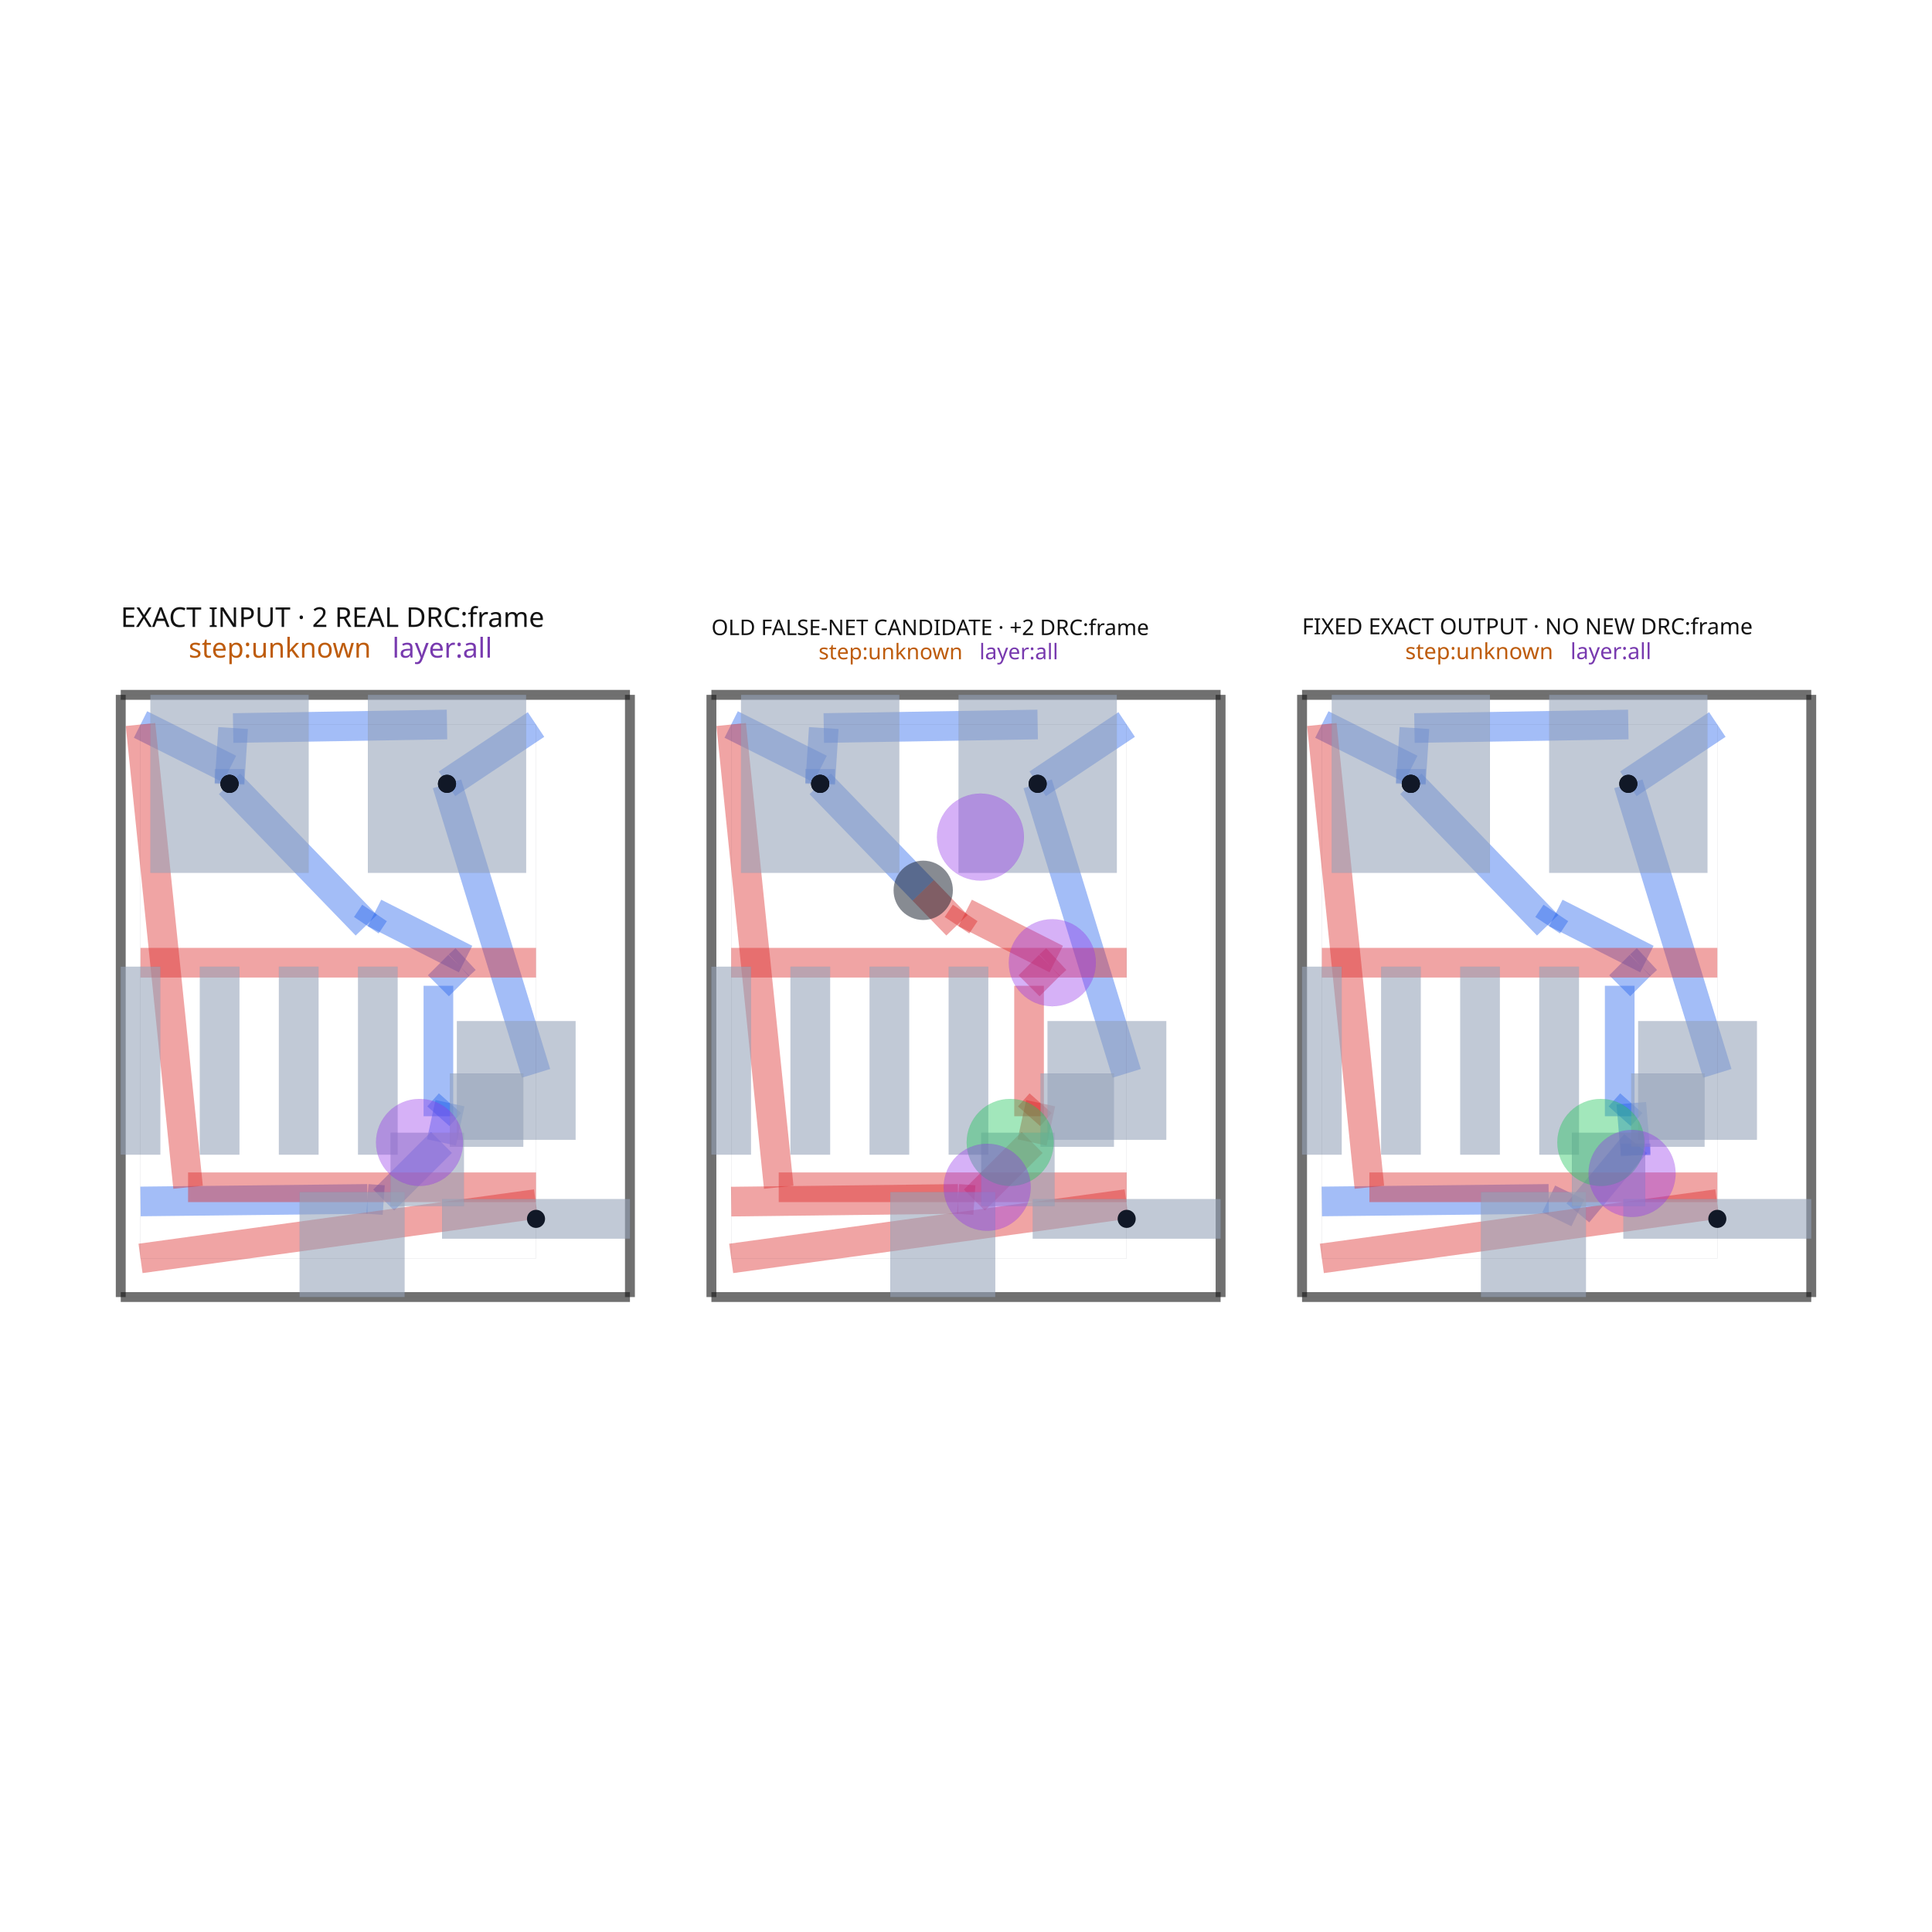
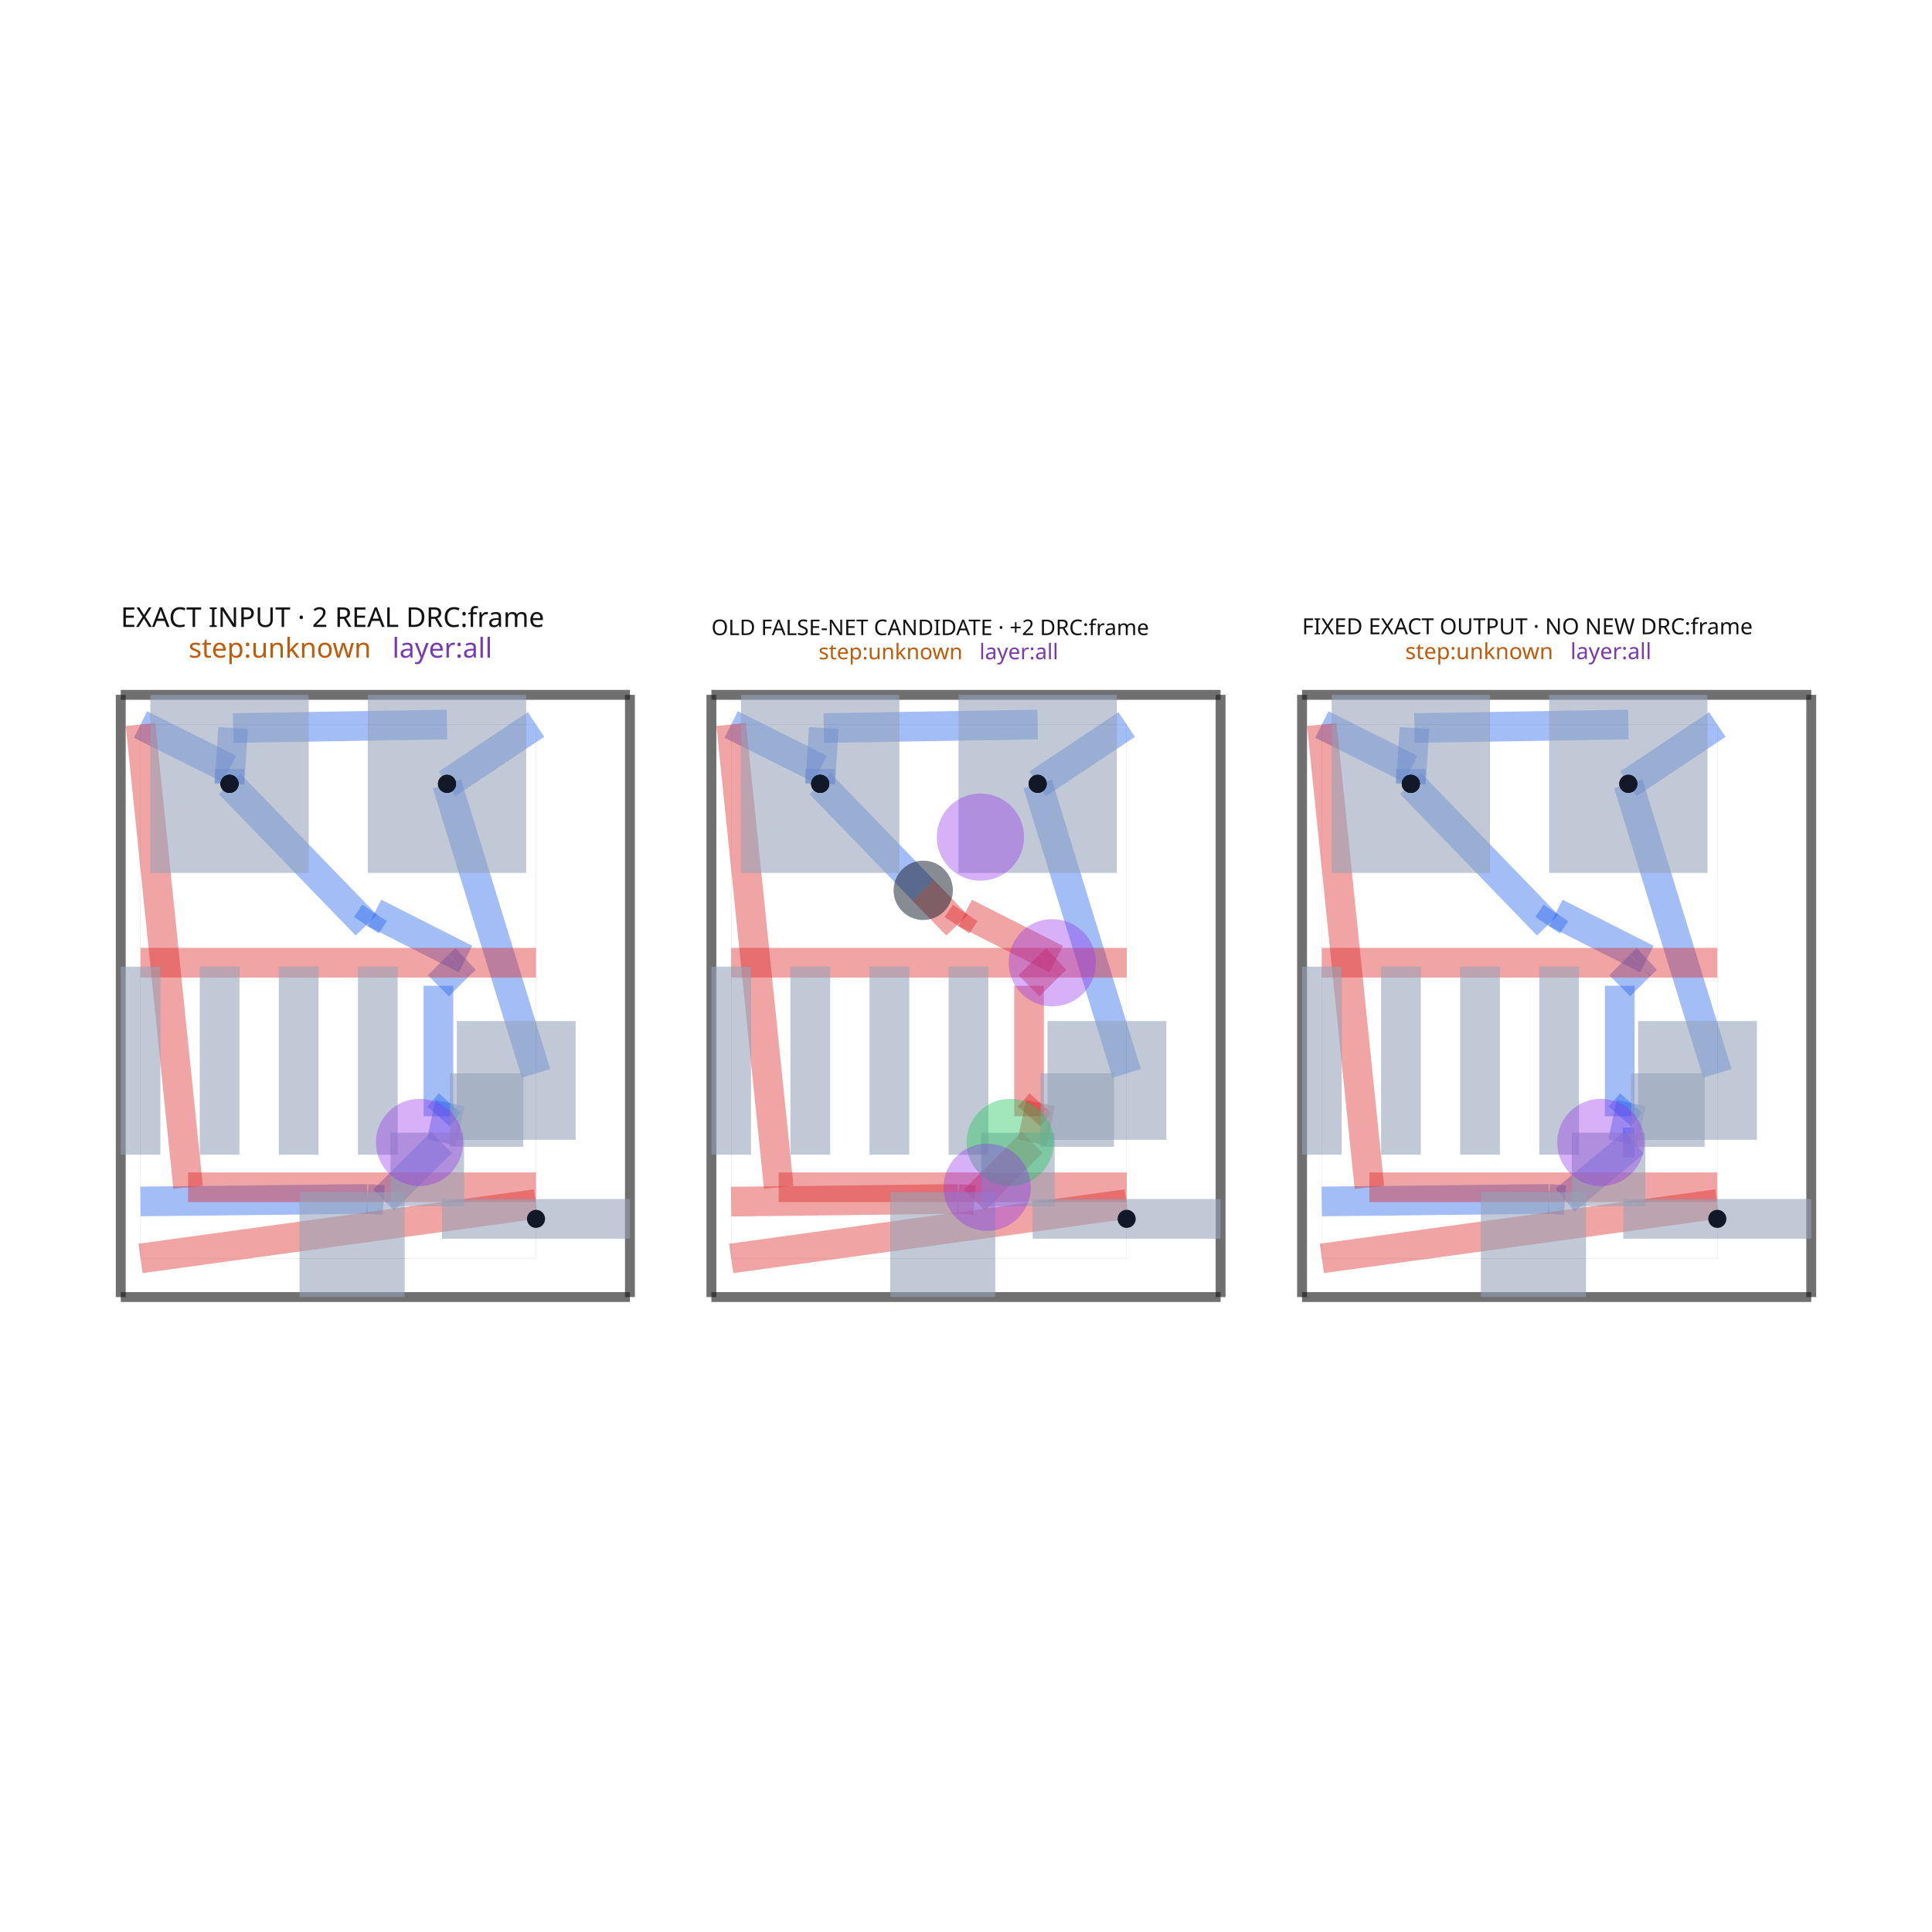
<svg xmlns="http://www.w3.org/2000/svg" width="640" height="640" viewBox="0 0 640 640">
  <rect width="100%" height="100%" fill="white" />
  <g>
    <polyline data-points="2.1,2.8953553390593267 1.6499000000000001,2.595355339059327" data-type="line" data-label="source_trace_44__source_trace_49_mst1 z0" points="177.56,240.002 148.076,259.654" fill="none" stroke="rgba(37, 99, 235, 0.42)" stroke-linejoin="round" stroke-width="9.826" />
  </g>
  <g>
    <polyline data-points="5.087,2.8953553390593267 4.6369,2.595355339059327" data-type="line" data-label="source_trace_44__source_trace_49_mst1 z0" points="373.223,240.002 343.739,259.654" fill="none" stroke="rgba(37, 99, 235, 0.42)" stroke-linejoin="round" stroke-width="9.826" />
  </g>
  <g>
    <polyline data-points="8.074,2.8953553390593267 7.623899999999999,2.595355339059327" data-type="line" data-label="source_trace_44__source_trace_49_mst1 z0" points="568.885,240.002 539.402,259.654" fill="none" stroke="rgba(37, 99, 235, 0.42)" stroke-linejoin="round" stroke-width="9.826" />
  </g>
  <g>
    <polyline data-points="2.1,1.131118630704007 1.6499000000000001,2.595355339059327" data-type="line" data-label="source_trace_44__source_trace_49_mst0 z0" points="177.56,355.568 148.076,259.654" fill="none" stroke="rgba(37, 99, 235, 0.42)" stroke-linejoin="round" stroke-width="9.826" />
  </g>
  <g>
    <polyline data-points="5.087,1.131118630704007 4.6369,2.595355339059327" data-type="line" data-label="source_trace_44__source_trace_49_mst0 z0" points="373.223,355.568 343.739,259.654" fill="none" stroke="rgba(37, 99, 235, 0.42)" stroke-linejoin="round" stroke-width="9.826" />
  </g>
  <g>
    <polyline data-points="8.074,1.131118630704007 7.623899999999999,2.595355339059327" data-type="line" data-label="source_trace_44__source_trace_49_mst0 z0" points="568.885,355.568 539.402,259.654" fill="none" stroke="rgba(37, 99, 235, 0.42)" stroke-linejoin="round" stroke-width="9.826" />
  </g>
  <g>
    <polyline data-points="0.10000000000000009,0.48341434635316727 1.247344940333846,0.4962047658435864" data-type="line" data-label="source_net_1_mst9 z0" points="46.55,397.996 121.707,397.158" fill="none" stroke="rgba(37, 99, 235, 0.42)" stroke-linejoin="round" stroke-width="9.826" />
  </g>
  <g>
    <polyline data-points="1.247344940333846,0.4962047658435864 1.329845149401621,0.4904857215922389" data-type="line" data-label="source_net_1_mst9 z0" points="121.707,397.158 127.111,397.533" fill="none" stroke="rgba(37, 99, 235, 0.42)" stroke-linejoin="round" stroke-width="9.826" />
  </g>
  <g>
    <polyline data-points="1.329845149401621,0.4904857215922389 1.621886614007344,0.7818053727978933" data-type="line" data-label="source_net_1_mst9 z0" points="127.111,397.533 146.241,378.45" fill="none" stroke="rgba(37, 99, 235, 0.42)" stroke-linejoin="round" stroke-width="9.826" />
  </g>
  <g>
    <polyline data-points="1.621886614007344,0.7818053727978933 1.6650000000000005,0.9803553390593276" data-type="line" data-label="source_net_1_mst9 z0" points="146.241,378.45 149.065,365.444" fill="none" stroke="rgba(37, 99, 235, 0.42)" stroke-linejoin="round" stroke-width="9.826" />
  </g>
  <g>
    <polyline data-points="1.6650000000000005,0.9803553390593276 1.6063924646568197,0.9142566149880711" data-type="line" data-label="source_net_1_mst9 z0" points="149.065,365.444 145.226,369.774" fill="none" stroke="rgba(37, 99, 235, 0.42)" stroke-linejoin="round" stroke-width="9.826" />
  </g>
  <g>
    <polyline data-points="1.6063924646568197,0.9142566149880711 1.6063924646568197,1.5741197894231869" data-type="line" data-label="source_net_1_mst9 z0" points="145.226,369.774 145.226,326.55" fill="none" stroke="rgba(37, 99, 235, 0.42)" stroke-linejoin="round" stroke-width="9.826" />
  </g>
  <g>
    <polyline data-points="1.6063924646568197,1.5741197894231869 1.7098325520630238,1.677559876829391" data-type="line" data-label="source_net_1_mst9 z0" points="145.226,326.55 152.002,319.774" fill="none" stroke="rgba(37, 99, 235, 0.42)" stroke-linejoin="round" stroke-width="9.826" />
  </g>
  <g>
    <polyline data-points="1.7098325520630238,1.677559876829391 1.7438962181014737,1.7091741426885134" data-type="line" data-label="source_net_1_mst9 z0" points="152.002,319.774 154.233,317.703" fill="none" stroke="rgba(37, 99, 235, 0.42)" stroke-linejoin="round" stroke-width="9.826" />
  </g>
  <g>
    <polyline data-points="1.7438962181014737,1.7091741426885134 1.7438962181014737,1.7091741426885134" data-type="line" data-label="source_net_1_mst9 z0" points="154.233,317.703 154.233,317.703" fill="none" stroke="rgba(37, 99, 235, 0.42)" stroke-linejoin="round" stroke-width="9.826" />
  </g>
  <g>
    <polyline data-points="1.7438962181014737,1.7091741426885134 1.283375157626303,1.9423880461090537" data-type="line" data-label="source_net_1_mst9 z0" points="154.233,317.703 124.067,302.426" fill="none" stroke="rgba(37, 99, 235, 0.42)" stroke-linejoin="round" stroke-width="9.826" />
  </g>
  <g>
    <polyline data-points="1.283375157626303,1.9423880461090537 1.2419549637124914,1.880330575499376" data-type="line" data-label="source_net_1_mst9 z0" points="124.067,302.426 121.354,306.491" fill="none" stroke="rgba(37, 99, 235, 0.42)" stroke-linejoin="round" stroke-width="9.826" />
  </g>
  <g>
    <polyline data-points="1.2419549637124914,1.880330575499376 0.5501,2.595355339059327" data-type="line" data-label="source_net_1_mst9 z0" points="121.354,306.491 76.034,259.654" fill="none" stroke="rgba(37, 99, 235, 0.42)" stroke-linejoin="round" stroke-width="9.826" />
  </g>
  <g>
    <polyline data-points="3.0869999999999997,0.4825649195689081 4.234344940333846,0.4962047658435864" data-type="line" data-label="source_net_1_mst9 z1" points="242.213,398.052 317.37,397.158" fill="none" stroke="rgba(220, 38, 38, 0.42)" stroke-linejoin="round" stroke-width="9.826" />
  </g>
  <g>
    <polyline data-points="4.234344940333846,0.4962047658435864 4.316845149401621,0.4904857215922389" data-type="line" data-label="source_net_1_mst9 z1" points="317.37,397.158 322.774,397.533" fill="none" stroke="rgba(220, 38, 38, 0.42)" stroke-linejoin="round" stroke-width="9.826" />
  </g>
  <g>
    <polyline data-points="4.316845149401621,0.4904857215922389 4.608886614007344,0.7818053727978933" data-type="line" data-label="source_net_1_mst9 z1" points="322.774,397.533 341.904,378.45" fill="none" stroke="rgba(220, 38, 38, 0.42)" stroke-linejoin="round" stroke-width="9.826" />
  </g>
  <g>
    <polyline data-points="4.608886614007344,0.7818053727978933 4.652,0.9803553390593276" data-type="line" data-label="source_net_1_mst9 z1" points="341.904,378.45 344.728,365.444" fill="none" stroke="rgba(220, 38, 38, 0.42)" stroke-linejoin="round" stroke-width="9.826" />
  </g>
  <g>
    <polyline data-points="4.652,0.9803553390593276 4.593392464656819,0.9142566149880711" data-type="line" data-label="source_net_1_mst9 z1" points="344.728,365.444 340.889,369.774" fill="none" stroke="rgba(220, 38, 38, 0.42)" stroke-linejoin="round" stroke-width="9.826" />
  </g>
  <g>
    <polyline data-points="4.593392464656819,0.9142566149880711 4.593392464656819,1.5741197894231869" data-type="line" data-label="source_net_1_mst9 z1" points="340.889,369.774 340.889,326.55" fill="none" stroke="rgba(220, 38, 38, 0.42)" stroke-linejoin="round" stroke-width="9.826" />
  </g>
  <g>
    <polyline data-points="4.593392464656819,1.5741197894231869 4.696832552063023,1.677559876829391" data-type="line" data-label="source_net_1_mst9 z1" points="340.889,326.55 347.665,319.774" fill="none" stroke="rgba(220, 38, 38, 0.42)" stroke-linejoin="round" stroke-width="9.826" />
  </g>
  <g>
    <polyline data-points="4.696832552063023,1.677559876829391 4.730896218101473,1.7091741426885134" data-type="line" data-label="source_net_1_mst9 z1" points="347.665,319.774 349.896,317.703" fill="none" stroke="rgba(220, 38, 38, 0.42)" stroke-linejoin="round" stroke-width="9.826" />
  </g>
  <g>
    <polyline data-points="4.730896218101473,1.7091741426885134 4.270375157626303,1.9423880461090537" data-type="line" data-label="source_net_1_mst9 z1" points="349.896,317.703 319.73,302.426" fill="none" stroke="rgba(220, 38, 38, 0.42)" stroke-linejoin="round" stroke-width="9.826" />
  </g>
  <g>
    <polyline data-points="4.270375157626303,1.9423880461090537 4.228954963712491,1.880330575499376" data-type="line" data-label="source_net_1_mst9 z1" points="319.73,302.426 317.017,306.491" fill="none" stroke="rgba(220, 38, 38, 0.42)" stroke-linejoin="round" stroke-width="9.826" />
  </g>
  <g>
    <polyline data-points="4.228954963712491,1.880330575499376 4.058185320950591,2.056819189216668" data-type="line" data-label="source_net_1_mst9 z1" points="317.017,306.491 305.83,294.931" fill="none" stroke="rgba(220, 38, 38, 0.42)" stroke-linejoin="round" stroke-width="9.826" />
  </g>
  <g>
    <polyline data-points="4.058185320950591,2.056819189216668 3.5370999999999997,2.595355339059327" data-type="line" data-label="source_net_1_mst9 z0" points="305.83,294.931 271.697,259.654" fill="none" stroke="rgba(37, 99, 235, 0.42)" stroke-linejoin="round" stroke-width="9.826" />
  </g>
  <g>
    <polyline data-points="6.074,0.48341434635316727 7.221344940333845,0.4962047658435864" data-type="line" data-label="source_net_1_mst9 z0" points="437.876,397.996 513.032,397.158" fill="none" stroke="rgba(37, 99, 235, 0.42)" stroke-linejoin="round" stroke-width="9.826" />
  </g>
  <g>
-     <polyline data-points="7.221344940333845,0.4962047658435864 7.368678731959326,0.4254914984856697" data-type="line" data-label="source_net_1_mst9 z0" points="513.032,397.158 522.683,401.79" fill="none" stroke="rgba(37, 99, 235, 0.42)" stroke-linejoin="round" stroke-width="9.826" />
-   </g>
-   <g>
-     <polyline data-points="7.368678731959326,0.4254914984856697 7.660720196565048,0.776083244375326" data-type="line" data-label="source_net_1_mst9 z0" points="522.683,401.79 541.813,378.825" fill="none" stroke="rgba(37, 99, 235, 0.42)" stroke-linejoin="round" stroke-width="9.826" />
-   </g>
-   <g>
-     <polyline data-points="7.660720196565048,0.776083244375326 7.660720196565048,0.7168111496913241" data-type="line" data-label="source_net_1_mst9 z0" points="541.813,378.825 541.813,382.707" fill="none" stroke="rgba(37, 99, 235, 0.42)" stroke-linejoin="round" stroke-width="9.826" />
-   </g>
-   <g>
-     <polyline data-points="7.660720196565048,0.7168111496913241 7.638999999999999,0.9803553390593276" data-type="line" data-label="source_net_1_mst9 z0" points="541.813,382.707 540.391,365.444" fill="none" stroke="rgba(37, 99, 235, 0.42)" stroke-linejoin="round" stroke-width="9.826" />
+     <polyline data-points="7.221344940333845,0.4962047658435864 7.303845149401621,0.4904857215922389" data-type="line" data-label="source_net_1_mst9 z0" points="513.032,397.158 518.436,397.533" fill="none" stroke="rgba(37, 99, 235, 0.42)" stroke-linejoin="round" stroke-width="9.826" />
+   </g>
+   <g>
+     <polyline data-points="7.303845149401621,0.4904857215922389 7.654943307003672,0.7818053727978933" data-type="line" data-label="source_net_1_mst9 z0" points="518.436,397.533 541.435,378.45" fill="none" stroke="rgba(37, 99, 235, 0.42)" stroke-linejoin="round" stroke-width="9.826" />
+   </g>
+   <g>
+     <polyline data-points="7.654943307003672,0.7818053727978933 7.595886614007343,0.7818053727978933" data-type="line" data-label="source_net_1_mst9 z0" points="541.435,378.45 537.567,378.45" fill="none" stroke="rgba(37, 99, 235, 0.42)" stroke-linejoin="round" stroke-width="9.826" />
+   </g>
+   <g>
+     <polyline data-points="7.595886614007343,0.7818053727978933 7.638999999999999,0.9803553390593276" data-type="line" data-label="source_net_1_mst9 z0" points="537.567,378.45 540.391,365.444" fill="none" stroke="rgba(37, 99, 235, 0.42)" stroke-linejoin="round" stroke-width="9.826" />
  </g>
  <g>
    <polyline data-points="7.638999999999999,0.9803553390593276 7.5803924646568195,0.9142566149880711" data-type="line" data-label="source_net_1_mst9 z0" points="540.391,365.444 536.552,369.774" fill="none" stroke="rgba(37, 99, 235, 0.42)" stroke-linejoin="round" stroke-width="9.826" />
  </g>
  <g>
    <polyline data-points="7.5803924646568195,0.9142566149880711 7.5803924646568195,1.5741197894231869" data-type="line" data-label="source_net_1_mst9 z0" points="536.552,369.774 536.552,326.55" fill="none" stroke="rgba(37, 99, 235, 0.42)" stroke-linejoin="round" stroke-width="9.826" />
  </g>
  <g>
    <polyline data-points="7.5803924646568195,1.5741197894231869 7.6838325520630235,1.677559876829391" data-type="line" data-label="source_net_1_mst9 z0" points="536.552,326.55 543.327,319.774" fill="none" stroke="rgba(37, 99, 235, 0.42)" stroke-linejoin="round" stroke-width="9.826" />
  </g>
  <g>
    <polyline data-points="7.6838325520630235,1.677559876829391 7.7178962181014725,1.7091741426885134" data-type="line" data-label="source_net_1_mst9 z0" points="543.327,319.774 545.559,317.703" fill="none" stroke="rgba(37, 99, 235, 0.42)" stroke-linejoin="round" stroke-width="9.826" />
  </g>
  <g>
    <polyline data-points="7.7178962181014725,1.7091741426885134 7.7178962181014725,1.7091741426885134" data-type="line" data-label="source_net_1_mst9 z0" points="545.559,317.703 545.559,317.703" fill="none" stroke="rgba(37, 99, 235, 0.42)" stroke-linejoin="round" stroke-width="9.826" />
  </g>
  <g>
    <polyline data-points="7.7178962181014725,1.7091741426885134 7.257375157626303,1.9423880461090537" data-type="line" data-label="source_net_1_mst9 z0" points="545.559,317.703 515.392,302.426" fill="none" stroke="rgba(37, 99, 235, 0.42)" stroke-linejoin="round" stroke-width="9.826" />
  </g>
  <g>
    <polyline data-points="7.257375157626303,1.9423880461090537 7.215954963712491,1.880330575499376" data-type="line" data-label="source_net_1_mst9 z0" points="515.392,302.426 512.679,306.491" fill="none" stroke="rgba(37, 99, 235, 0.42)" stroke-linejoin="round" stroke-width="9.826" />
  </g>
  <g>
    <polyline data-points="7.215954963712491,1.880330575499376 6.524099999999999,2.595355339059327" data-type="line" data-label="source_net_1_mst9 z0" points="512.679,306.491 467.359,259.654" fill="none" stroke="rgba(37, 99, 235, 0.42)" stroke-linejoin="round" stroke-width="9.826" />
  </g>
  <g>
    <polyline data-points="0.5501,2.595355339059327 0.5501,2.6702553390593273" data-type="line" data-label="source_net_1_mst8 z0" points="76.034,259.654 76.034,254.748" fill="none" stroke="rgba(37, 99, 235, 0.42)" stroke-linejoin="round" stroke-width="9.826" />
  </g>
  <g>
    <polyline data-points="0.5501,2.6702553390593273 0.10000000000000009,2.8953553390593267" data-type="line" data-label="source_net_1_mst8 z0" points="76.034,254.748 46.55,240.002" fill="none" stroke="rgba(37, 99, 235, 0.42)" stroke-linejoin="round" stroke-width="9.826" />
  </g>
  <g>
    <polyline data-points="3.5370999999999997,2.595355339059327 3.5370999999999997,2.6702553390593273" data-type="line" data-label="source_net_1_mst8 z0" points="271.697,259.654 271.697,254.748" fill="none" stroke="rgba(37, 99, 235, 0.42)" stroke-linejoin="round" stroke-width="9.826" />
  </g>
  <g>
    <polyline data-points="3.5370999999999997,2.6702553390593273 3.0869999999999997,2.8953553390593267" data-type="line" data-label="source_net_1_mst8 z0" points="271.697,254.748 242.213,240.002" fill="none" stroke="rgba(37, 99, 235, 0.42)" stroke-linejoin="round" stroke-width="9.826" />
  </g>
  <g>
    <polyline data-points="6.524099999999999,2.595355339059327 6.524099999999999,2.6702553390593273" data-type="line" data-label="source_net_1_mst8 z0" points="467.359,259.654 467.359,254.748" fill="none" stroke="rgba(37, 99, 235, 0.42)" stroke-linejoin="round" stroke-width="9.826" />
  </g>
  <g>
    <polyline data-points="6.524099999999999,2.6702553390593273 6.074,2.8953553390593267" data-type="line" data-label="source_net_1_mst8 z0" points="467.359,254.748 437.876,240.002" fill="none" stroke="rgba(37, 99, 235, 0.42)" stroke-linejoin="round" stroke-width="9.826" />
  </g>
  <g>
    <polyline data-points="0.5501,2.595355339059327 0.5682844799017643,2.877522261544291" data-type="line" data-label="source_net_1_mst5 z0" points="76.034,259.654 77.225,241.171" fill="none" stroke="rgba(37, 99, 235, 0.42)" stroke-linejoin="round" stroke-width="9.826" />
  </g>
  <g>
    <polyline data-points="0.5682844799017643,2.877522261544291 1.6499000000000001,2.8953553390593267" data-type="line" data-label="source_net_1_mst5 z0" points="77.225,241.171 148.076,240.002" fill="none" stroke="rgba(37, 99, 235, 0.42)" stroke-linejoin="round" stroke-width="9.826" />
  </g>
  <g>
    <polyline data-points="3.5370999999999997,2.595355339059327 3.555284479901764,2.877522261544291" data-type="line" data-label="source_net_1_mst5 z0" points="271.697,259.654 272.888,241.171" fill="none" stroke="rgba(37, 99, 235, 0.42)" stroke-linejoin="round" stroke-width="9.826" />
  </g>
  <g>
    <polyline data-points="3.555284479901764,2.877522261544291 4.6369,2.8953553390593267" data-type="line" data-label="source_net_1_mst5 z0" points="272.888,241.171 343.739,240.002" fill="none" stroke="rgba(37, 99, 235, 0.42)" stroke-linejoin="round" stroke-width="9.826" />
  </g>
  <g>
    <polyline data-points="6.524099999999999,2.595355339059327 6.542284479901763,2.877522261544291" data-type="line" data-label="source_net_1_mst5 z0" points="467.359,259.654 468.551,241.171" fill="none" stroke="rgba(37, 99, 235, 0.42)" stroke-linejoin="round" stroke-width="9.826" />
  </g>
  <g>
    <polyline data-points="6.542284479901763,2.877522261544291 7.623899999999999,2.8953553390593267" data-type="line" data-label="source_net_1_mst5 z0" points="468.551,241.171 539.402,240.002" fill="none" stroke="rgba(37, 99, 235, 0.42)" stroke-linejoin="round" stroke-width="9.826" />
  </g>
  <g>
    <polyline data-points="2.1,0.4703553390593278 0.10000000000000009,0.19535533905932745" data-type="line" data-label="source_net_1_mst15 z1" points="177.56,398.851 46.55,416.865" fill="none" stroke="rgba(220, 38, 38, 0.42)" stroke-linejoin="round" stroke-width="9.826" />
  </g>
  <g>
    <polyline data-points="5.087,0.4703553390593278 3.0869999999999997,0.19535533905932745" data-type="line" data-label="source_net_1_mst15 z1" points="373.223,398.851 242.213,416.865" fill="none" stroke="rgba(220, 38, 38, 0.42)" stroke-linejoin="round" stroke-width="9.826" />
  </g>
  <g>
    <polyline data-points="8.074,0.4703553390593278 6.074,0.19535533905932745" data-type="line" data-label="source_net_1_mst15 z1" points="568.885,398.851 437.876,416.865" fill="none" stroke="rgba(220, 38, 38, 0.42)" stroke-linejoin="round" stroke-width="9.826" />
  </g>
  <g>
    <polyline data-points="2.1,1.6906979056471592 0.10000000000000009,1.6906979056471592" data-type="line" data-label="source_net_0_mst7 z1" points="177.56,318.913 46.55,318.913" fill="none" stroke="rgba(220, 38, 38, 0.42)" stroke-linejoin="round" stroke-width="9.826" />
  </g>
  <g>
    <polyline data-points="5.087,1.6906979056471592 3.0869999999999997,1.6906979056471592" data-type="line" data-label="source_net_0_mst7 z1" points="373.223,318.913 242.213,318.913" fill="none" stroke="rgba(220, 38, 38, 0.42)" stroke-linejoin="round" stroke-width="9.826" />
  </g>
  <g>
    <polyline data-points="8.074,1.6906979056471592 6.074,1.6906979056471592" data-type="line" data-label="source_net_0_mst7 z1" points="568.885,318.913 437.876,318.913" fill="none" stroke="rgba(220, 38, 38, 0.42)" stroke-linejoin="round" stroke-width="9.826" />
  </g>
  <g>
    <polyline data-points="0.10000000000000009,2.8953553390593267 0.3404485269063633,0.5551367073215401" data-type="line" data-label="source_net_0_mst5 z1" points="46.55,240.002 62.301,393.298" fill="none" stroke="rgba(220, 38, 38, 0.42)" stroke-linejoin="round" stroke-width="9.826" />
  </g>
  <g>
    <polyline data-points="0.3404485269063633,0.5551367073215401 2.1,0.5551367073215401" data-type="line" data-label="source_net_0_mst5 z1" points="62.301,393.298 177.56,393.298" fill="none" stroke="rgba(220, 38, 38, 0.42)" stroke-linejoin="round" stroke-width="9.826" />
  </g>
  <g>
    <polyline data-points="2.1,0.3953553390593276 2.1,0.3953553390593276" data-type="line" data-label="source_net_0_mst5 z0" points="177.56,403.764 177.56,403.764" fill="none" stroke="rgba(37, 99, 235, 0.42)" stroke-linejoin="round" stroke-width="9.826" />
  </g>
  <g>
    <polyline data-points="3.0869999999999997,2.8953553390593267 3.327448526906363,0.5551367073215401" data-type="line" data-label="source_net_0_mst5 z1" points="242.213,240.002 257.964,393.298" fill="none" stroke="rgba(220, 38, 38, 0.42)" stroke-linejoin="round" stroke-width="9.826" />
  </g>
  <g>
    <polyline data-points="3.327448526906363,0.5551367073215401 5.087,0.5551367073215401" data-type="line" data-label="source_net_0_mst5 z1" points="257.964,393.298 373.223,393.298" fill="none" stroke="rgba(220, 38, 38, 0.42)" stroke-linejoin="round" stroke-width="9.826" />
  </g>
  <g>
    <polyline data-points="5.087,0.3953553390593276 5.087,0.3953553390593276" data-type="line" data-label="source_net_0_mst5 z0" points="373.223,403.764 373.223,403.764" fill="none" stroke="rgba(37, 99, 235, 0.42)" stroke-linejoin="round" stroke-width="9.826" />
  </g>
  <g>
    <polyline data-points="6.074,2.8953553390593267 6.314448526906363,0.5551367073215401" data-type="line" data-label="source_net_0_mst5 z1" points="437.876,240.002 453.626,393.298" fill="none" stroke="rgba(220, 38, 38, 0.42)" stroke-linejoin="round" stroke-width="9.826" />
  </g>
  <g>
    <polyline data-points="6.314448526906363,0.5551367073215401 8.074,0.5551367073215401" data-type="line" data-label="source_net_0_mst5 z1" points="453.626,393.298 568.885,393.298" fill="none" stroke="rgba(220, 38, 38, 0.42)" stroke-linejoin="round" stroke-width="9.826" />
  </g>
  <g>
    <polyline data-points="8.074,0.3953553390593276 8.074,0.3953553390593276" data-type="line" data-label="source_net_0_mst5 z0" points="568.885,403.764 568.885,403.764" fill="none" stroke="rgba(37, 99, 235, 0.42)" stroke-linejoin="round" stroke-width="9.826" />
  </g>
  <g>
    <polyline data-points="0,0 2.5749999999999997,0" data-type="line" data-label="" points="40,429.662 208.675,429.662" fill="none" stroke="rgba(25,25,25,0.62)" stroke-linejoin="round" stroke-width="3.275" />
  </g>
  <g>
    <polyline data-points="2.5749999999999997,0 2.5749999999999997,3.045355339059327" data-type="line" data-label="" points="208.675,429.662 208.675,230.177" fill="none" stroke="rgba(25,25,25,0.62)" stroke-linejoin="round" stroke-width="3.275" />
  </g>
  <g>
    <polyline data-points="2.5749999999999997,3.045355339059327 0,3.045355339059327" data-type="line" data-label="" points="208.675,230.177 40,230.177" fill="none" stroke="rgba(25,25,25,0.62)" stroke-linejoin="round" stroke-width="3.275" />
  </g>
  <g>
    <polyline data-points="0,3.045355339059327 0,0" data-type="line" data-label="" points="40,230.177 40,429.662" fill="none" stroke="rgba(25,25,25,0.62)" stroke-linejoin="round" stroke-width="3.275" />
  </g>
  <g>
    <polyline data-points="2.9869999999999997,0 5.561999999999999,0" data-type="line" data-label="" points="235.663,429.662 404.337,429.662" fill="none" stroke="rgba(25,25,25,0.62)" stroke-linejoin="round" stroke-width="3.275" />
  </g>
  <g>
    <polyline data-points="5.561999999999999,0 5.561999999999999,3.045355339059327" data-type="line" data-label="" points="404.337,429.662 404.337,230.177" fill="none" stroke="rgba(25,25,25,0.62)" stroke-linejoin="round" stroke-width="3.275" />
  </g>
  <g>
    <polyline data-points="5.561999999999999,3.045355339059327 2.9869999999999997,3.045355339059327" data-type="line" data-label="" points="404.337,230.177 235.663,230.177" fill="none" stroke="rgba(25,25,25,0.62)" stroke-linejoin="round" stroke-width="3.275" />
  </g>
  <g>
    <polyline data-points="2.9869999999999997,3.045355339059327 2.9869999999999997,0" data-type="line" data-label="" points="235.663,230.177 235.663,429.662" fill="none" stroke="rgba(25,25,25,0.62)" stroke-linejoin="round" stroke-width="3.275" />
  </g>
  <g>
    <polyline data-points="5.973999999999999,0 8.549,0" data-type="line" data-label="" points="431.325,429.662 600,429.662" fill="none" stroke="rgba(25,25,25,0.62)" stroke-linejoin="round" stroke-width="3.275" />
  </g>
  <g>
    <polyline data-points="8.549,0 8.549,3.045355339059327" data-type="line" data-label="" points="600,429.662 600,230.177" fill="none" stroke="rgba(25,25,25,0.62)" stroke-linejoin="round" stroke-width="3.275" />
  </g>
  <g>
    <polyline data-points="8.549,3.045355339059327 5.973999999999999,3.045355339059327" data-type="line" data-label="" points="600,230.177 431.325,230.177" fill="none" stroke="rgba(25,25,25,0.62)" stroke-linejoin="round" stroke-width="3.275" />
  </g>
  <g>
    <polyline data-points="5.973999999999999,3.045355339059327 5.973999999999999,0" data-type="line" data-label="" points="431.325,230.177 431.325,429.662" fill="none" stroke="rgba(25,25,25,0.62)" stroke-linejoin="round" stroke-width="3.275" />
  </g>
  <g>
    <rect data-type="rect" data-label="EXACT INPUT · 2 REAL DRC:frame step:unknown layer:all" data-x="1.2874999999999999" data-y="1.5226776695296635" x="40" y="230.177" width="168.675" height="199.485" fill="rgba(255,255,255,0)" stroke="rgba(25,25,25,0.42)" stroke-width="0.015" />
  </g>
  <g>
    <rect data-type="rect" data-label="" data-x="2.1" data-y="0.3953553390593276" x="146.445" y="397.214" width="62.23" height="13.101" fill="rgba(148, 163, 184, 0.58)" stroke="#64748b" stroke-width="0.015" />
  </g>
  <g>
    <rect data-type="rect" data-label="" data-x="1.3000000000000003" data-y="1.1953553390593274" x="118.606" y="320.246" width="13.101" height="62.23" fill="rgba(148, 163, 184, 0.58)" stroke="#64748b" stroke-width="0.015" />
  </g>
  <g>
    <rect data-type="rect" data-label="" data-x="0.9000000000000004" data-y="1.1953553390593274" x="92.404" y="320.246" width="13.101" height="62.23" fill="rgba(148, 163, 184, 0.58)" stroke="#64748b" stroke-width="0.015" />
  </g>
  <g>
    <rect data-type="rect" data-label="" data-x="0.5000000000000004" data-y="1.1953553390593274" x="66.202" y="320.246" width="13.101" height="62.23" fill="rgba(148, 163, 184, 0.58)" stroke="#64748b" stroke-width="0.015" />
  </g>
  <g>
    <rect data-type="rect" data-label="" data-x="0.10000000000000009" data-y="1.1953553390593274" x="40" y="320.246" width="13.101" height="62.23" fill="rgba(148, 163, 184, 0.58)" stroke="#64748b" stroke-width="0.015" />
  </g>
  <g>
    <rect data-type="rect" data-label="" data-x="0.5501" data-y="2.595355339059327" x="49.832" y="230.177" width="52.404" height="58.954" fill="rgba(148, 163, 184, 0.58)" stroke="#64748b" stroke-width="0.015" />
  </g>
  <g>
    <rect data-type="rect" data-label="" data-x="1.6499000000000001" data-y="2.595355339059327" x="121.874" y="230.177" width="52.404" height="58.954" fill="rgba(148, 163, 184, 0.58)" stroke="#64748b" stroke-width="0.015" />
  </g>
  <g>
    <rect data-type="rect" data-label="" data-x="2.0000000000000004" data-y="1.0953553390593278" x="151.358" y="338.26" width="39.303" height="39.303" fill="rgba(148, 163, 184, 0.58)" stroke="#64748b" stroke-width="0.015" />
  </g>
  <g>
    <rect data-type="rect" data-label="trace_obstacle_pcb_trace_0_0_0_wire_approx_4" data-x="1.1700000000000004" data-y="0.26535533905932773" x="99.259" y="394.898" width="34.764" height="34.764" fill="rgba(148, 163, 184, 0.58)" stroke="#64748b" stroke-width="0.015" />
  </g>
  <g>
    <rect data-type="rect" data-label="trace_obstacle_pcb_trace_0_0_1_wire" data-x="1.5499999999999994" data-y="0.6453553390593267" x="129.391" y="375.246" width="24.283" height="24.283" fill="rgba(148, 163, 184, 0.58)" stroke="#64748b" stroke-width="0.015" />
  </g>
  <g>
    <rect data-type="rect" data-label="trace_obstacle_pcb_trace_0_0_1_wire_approx_1" data-x="1.85" data-y="0.9453553390593274" x="149.042" y="355.595" width="24.283" height="24.283" fill="rgba(148, 163, 184, 0.58)" stroke="#64748b" stroke-width="0.015" />
  </g>
  <g>
    <rect data-type="rect" data-label="focused nRF hotspot" data-x="1.1" data-y="1.545355339059327" x="46.55" y="240.002" width="131.009" height="176.863" fill="rgba(255, 255, 255, 0)" stroke="#0f172a" stroke-width="0.015" />
  </g>
  <g>
    <rect data-type="rect" data-label="OLD FALSE-NET CANDIDATE · +2 DRC:frame step:unknown layer:all" data-x="4.2745" data-y="1.5226776695296635" x="235.663" y="230.177" width="168.675" height="199.485" fill="rgba(255,255,255,0)" stroke="rgba(25,25,25,0.42)" stroke-width="0.015" />
  </g>
  <g>
    <rect data-type="rect" data-label="" data-x="5.087" data-y="0.3953553390593276" x="342.108" y="397.214" width="62.23" height="13.101" fill="rgba(148, 163, 184, 0.58)" stroke="#64748b" stroke-width="0.015" />
  </g>
  <g>
    <rect data-type="rect" data-label="" data-x="4.287" data-y="1.1953553390593274" x="314.268" y="320.246" width="13.101" height="62.23" fill="rgba(148, 163, 184, 0.58)" stroke="#64748b" stroke-width="0.015" />
  </g>
  <g>
    <rect data-type="rect" data-label="" data-x="3.887" data-y="1.1953553390593274" x="288.066" y="320.246" width="13.101" height="62.23" fill="rgba(148, 163, 184, 0.58)" stroke="#64748b" stroke-width="0.015" />
  </g>
  <g>
    <rect data-type="rect" data-label="" data-x="3.487" data-y="1.1953553390593274" x="261.865" y="320.246" width="13.101" height="62.23" fill="rgba(148, 163, 184, 0.58)" stroke="#64748b" stroke-width="0.015" />
  </g>
  <g>
    <rect data-type="rect" data-label="" data-x="3.0869999999999997" data-y="1.1953553390593274" x="235.663" y="320.246" width="13.101" height="62.23" fill="rgba(148, 163, 184, 0.58)" stroke="#64748b" stroke-width="0.015" />
  </g>
  <g>
    <rect data-type="rect" data-label="" data-x="3.5370999999999997" data-y="2.595355339059327" x="245.495" y="230.177" width="52.404" height="58.954" fill="rgba(148, 163, 184, 0.58)" stroke="#64748b" stroke-width="0.015" />
  </g>
  <g>
    <rect data-type="rect" data-label="" data-x="4.6369" data-y="2.595355339059327" x="317.537" y="230.177" width="52.404" height="58.954" fill="rgba(148, 163, 184, 0.58)" stroke="#64748b" stroke-width="0.015" />
  </g>
  <g>
    <rect data-type="rect" data-label="" data-x="4.987" data-y="1.0953553390593278" x="347.021" y="338.26" width="39.303" height="39.303" fill="rgba(148, 163, 184, 0.58)" stroke="#64748b" stroke-width="0.015" />
  </g>
  <g>
    <rect data-type="rect" data-label="trace_obstacle_pcb_trace_0_0_0_wire_approx_4" data-x="4.157" data-y="0.26535533905932773" x="294.921" y="394.898" width="34.764" height="34.764" fill="rgba(148, 163, 184, 0.58)" stroke="#64748b" stroke-width="0.015" />
  </g>
  <g>
    <rect data-type="rect" data-label="trace_obstacle_pcb_trace_0_0_1_wire" data-x="4.536999999999999" data-y="0.6453553390593267" x="325.053" y="375.246" width="24.283" height="24.283" fill="rgba(148, 163, 184, 0.58)" stroke="#64748b" stroke-width="0.015" />
  </g>
  <g>
    <rect data-type="rect" data-label="trace_obstacle_pcb_trace_0_0_1_wire_approx_1" data-x="4.837" data-y="0.9453553390593274" x="344.705" y="355.595" width="24.283" height="24.283" fill="rgba(148, 163, 184, 0.58)" stroke="#64748b" stroke-width="0.015" />
  </g>
  <g>
    <rect data-type="rect" data-label="focused nRF hotspot" data-x="4.087" data-y="1.545355339059327" x="242.213" y="240.002" width="131.009" height="176.863" fill="rgba(255, 255, 255, 0)" stroke="#0f172a" stroke-width="0.015" />
  </g>
  <g>
    <rect data-type="rect" data-label="FIXED EXACT OUTPUT · NO NEW DRC:frame step:unknown layer:all" data-x="7.261499999999999" data-y="1.5226776695296635" x="431.325" y="230.177" width="168.675" height="199.485" fill="rgba(255,255,255,0)" stroke="rgba(25,25,25,0.42)" stroke-width="0.015" />
  </g>
  <g>
    <rect data-type="rect" data-label="" data-x="8.074" data-y="0.3953553390593276" x="537.77" y="397.214" width="62.23" height="13.101" fill="rgba(148, 163, 184, 0.58)" stroke="#64748b" stroke-width="0.015" />
  </g>
  <g>
    <rect data-type="rect" data-label="" data-x="7.273999999999999" data-y="1.1953553390593274" x="509.931" y="320.246" width="13.101" height="62.23" fill="rgba(148, 163, 184, 0.58)" stroke="#64748b" stroke-width="0.015" />
  </g>
  <g>
    <rect data-type="rect" data-label="" data-x="6.874" data-y="1.1953553390593274" x="483.729" y="320.246" width="13.101" height="62.23" fill="rgba(148, 163, 184, 0.58)" stroke="#64748b" stroke-width="0.015" />
  </g>
  <g>
    <rect data-type="rect" data-label="" data-x="6.474" data-y="1.1953553390593274" x="457.527" y="320.246" width="13.101" height="62.23" fill="rgba(148, 163, 184, 0.58)" stroke="#64748b" stroke-width="0.015" />
  </g>
  <g>
    <rect data-type="rect" data-label="" data-x="6.074" data-y="1.1953553390593274" x="431.325" y="320.246" width="13.101" height="62.23" fill="rgba(148, 163, 184, 0.58)" stroke="#64748b" stroke-width="0.015" />
  </g>
  <g>
    <rect data-type="rect" data-label="" data-x="6.524099999999999" data-y="2.595355339059327" x="441.158" y="230.177" width="52.404" height="58.954" fill="rgba(148, 163, 184, 0.58)" stroke="#64748b" stroke-width="0.015" />
  </g>
  <g>
    <rect data-type="rect" data-label="" data-x="7.623899999999999" data-y="2.595355339059327" x="513.2" y="230.177" width="52.404" height="58.954" fill="rgba(148, 163, 184, 0.58)" stroke="#64748b" stroke-width="0.015" />
  </g>
  <g>
    <rect data-type="rect" data-label="" data-x="7.974" data-y="1.0953553390593278" x="542.683" y="338.26" width="39.303" height="39.303" fill="rgba(148, 163, 184, 0.58)" stroke="#64748b" stroke-width="0.015" />
  </g>
  <g>
    <rect data-type="rect" data-label="trace_obstacle_pcb_trace_0_0_0_wire_approx_4" data-x="7.144" data-y="0.26535533905932773" x="490.584" y="394.898" width="34.764" height="34.764" fill="rgba(148, 163, 184, 0.58)" stroke="#64748b" stroke-width="0.015" />
  </g>
  <g>
    <rect data-type="rect" data-label="trace_obstacle_pcb_trace_0_0_1_wire" data-x="7.523999999999999" data-y="0.6453553390593267" x="520.716" y="375.246" width="24.283" height="24.283" fill="rgba(148, 163, 184, 0.58)" stroke="#64748b" stroke-width="0.015" />
  </g>
  <g>
    <rect data-type="rect" data-label="trace_obstacle_pcb_trace_0_0_1_wire_approx_1" data-x="7.824" data-y="0.9453553390593274" x="540.367" y="355.595" width="24.283" height="24.283" fill="rgba(148, 163, 184, 0.58)" stroke="#64748b" stroke-width="0.015" />
  </g>
  <g>
    <rect data-type="rect" data-label="focused nRF hotspot" data-x="7.074" data-y="1.545355339059327" x="437.876" y="240.002" width="131.009" height="176.863" fill="rgba(255, 255, 255, 0)" stroke="#0f172a" stroke-width="0.015" />
  </g>
  <circle data-type="circle" data-label="" data-x="1.510943307003672" data-y="0.7818053727978933" cx="138.974" cy="378.45" r="14.411" fill="rgba(147, 51, 234, 0.38)" stroke="#7e22ce" stroke-width="0.015" />
  <circle data-type="circle" data-label="" data-x="4.058185320950591" data-y="2.056819189216668" cx="305.83" cy="294.931" r="9.826" fill="rgba(17, 24, 39, 0.5)" stroke="rgba(248, 250, 252, 0.5)" stroke-width="0.015" />
  <circle data-type="circle" data-label="" data-x="4.497943307003672" data-y="0.7818053727978933" cx="334.637" cy="378.45" r="14.411" fill="rgba(34, 197, 94, 0.42)" stroke="#16a34a" stroke-width="0.015" />
  <circle data-type="circle" data-label="" data-x="4.381656323252917" data-y="0.5551367073215401" cx="327.019" cy="393.298" r="14.411" fill="rgba(147, 51, 234, 0.38)" stroke="#7e22ce" stroke-width="0.015" />
  <circle data-type="circle" data-label="" data-x="4.710988484958832" data-y="1.6906979056471592" cx="348.592" cy="318.913" r="14.411" fill="rgba(147, 51, 234, 0.38)" stroke="#7e22ce" stroke-width="0.015" />
  <circle data-type="circle" data-label="" data-x="4.347542660475296" data-y="2.326087264137998" cx="324.785" cy="277.292" r="14.411" fill="rgba(147, 51, 234, 0.38)" stroke="#7e22ce" stroke-width="0.015" />
-   <circle data-type="circle" data-label="" data-x="7.484943307003672" data-y="0.7818053727978933" cx="530.299" cy="378.45" r="14.411" fill="rgba(34, 197, 94, 0.42)" stroke="#16a34a" stroke-width="0.015" />
-   <circle data-type="circle" data-label="" data-x="7.642786647478111" data-y="0.6249548026868474" cx="540.639" cy="388.724" r="14.411" fill="rgba(147, 51, 234, 0.38)" stroke="#7e22ce" stroke-width="0.015" />
+   <circle data-type="circle" data-label="" data-x="7.484943307003672" data-y="0.7818053727978933" cx="530.299" cy="378.45" r="14.411" fill="rgba(147, 51, 234, 0.38)" stroke="#7e22ce" stroke-width="0.015" />
  <text data-type="text" data-label="EXACT INPUT · 2 REAL DRC:frame" data-x="2.220446049250313e-16" data-y="3.3482141025001875" x="40" y="210.338" fill="rgb(18,18,18)" font-size="9.069" font-family="sans-serif" text-anchor="start" dominant-baseline="text-after-edge">EXACT INPUT · 2 REAL DRC:frame</text>
  <text data-type="text" data-label="step:unknown" data-x="0.34333333333333327" data-y="3.193160339059327" x="62.49" y="220.495" fill="rgb(190,92,12)" font-size="9.069" font-family="sans-serif" text-anchor="start" dominant-baseline="text-after-edge">step:unknown</text>
  <text data-type="text" data-label=" layer:all" data-x="1.373333333333333" data-y="3.193160339059327" x="129.96" y="220.495" fill="rgb(120,58,175)" font-size="9.069" font-family="sans-serif" text-anchor="start" dominant-baseline="text-after-edge"> layer:all</text>
  <text data-type="text" data-label="OLD FALSE-NET CANDIDATE · +2 DRC:frame" data-x="2.987" data-y="3.3155712049336903" x="235.663" y="212.476" fill="rgb(18,18,18)" font-size="7.159" font-family="sans-serif" text-anchor="start" dominant-baseline="text-after-edge">OLD FALSE-NET CANDIDATE · +2 DRC:frame</text>
  <text data-type="text" data-label="step:unknown" data-x="3.5291052631578945" data-y="3.193160339059327" x="271.173" y="220.495" fill="rgb(190,92,12)" font-size="7.159" font-family="sans-serif" text-anchor="start" dominant-baseline="text-after-edge">step:unknown</text>
  <text data-type="text" data-label=" layer:all" data-x="4.342263157894736" data-y="3.193160339059327" x="324.439" y="220.495" fill="rgb(120,58,175)" font-size="7.159" font-family="sans-serif" text-anchor="start" dominant-baseline="text-after-edge"> layer:all</text>
  <text data-type="text" data-label="FIXED EXACT OUTPUT · NO NEW DRC:frame" data-x="5.973999999999999" data-y="3.3188796067140784" x="431.325" y="212.26" fill="rgb(18,18,18)" font-size="7.353" font-family="sans-serif" text-anchor="start" dominant-baseline="text-after-edge">FIXED EXACT OUTPUT · NO NEW DRC:frame</text>
  <text data-type="text" data-label="step:unknown" data-x="6.495959459459458" data-y="3.193160339059327" x="465.516" y="220.495" fill="rgb(190,92,12)" font-size="7.353" font-family="sans-serif" text-anchor="start" dominant-baseline="text-after-edge">step:unknown</text>
  <text data-type="text" data-label=" layer:all" data-x="7.331094594594593" data-y="3.193160339059327" x="520.221" y="220.495" fill="rgb(120,58,175)" font-size="7.353" font-family="sans-serif" text-anchor="start" dominant-baseline="text-after-edge"> layer:all</text>
  <g>
    <circle data-type="point" data-label="source_net_1_mst5" data-x="0.5501" data-y="2.595355339059327" cx="76.034" cy="259.654" r="3" fill="#111827" />
  </g>
  <g>
    <circle data-type="point" data-label="source_net_1_mst8" data-x="0.5501" data-y="2.595355339059327" cx="76.034" cy="259.654" r="3" fill="#111827" />
  </g>
  <g>
    <circle data-type="point" data-label="source_net_1_mst9" data-x="0.5501" data-y="2.595355339059327" cx="76.034" cy="259.654" r="3" fill="#111827" />
  </g>
  <g>
    <circle data-type="point" data-label="source_net_0_mst5" data-x="2.1" data-y="0.3953553390593276" cx="177.56" cy="403.764" r="3" fill="#111827" />
  </g>
  <g>
    <circle data-type="point" data-label="source_trace_44__source_trace_49_mst0" data-x="1.6499000000000001" data-y="2.595355339059327" cx="148.076" cy="259.654" r="3" fill="#111827" />
  </g>
  <g>
    <circle data-type="point" data-label="source_trace_44__source_trace_49_mst1" data-x="1.6499000000000001" data-y="2.595355339059327" cx="148.076" cy="259.654" r="3" fill="#111827" />
  </g>
  <g>
    <circle data-type="point" data-label="source_net_1_mst5" data-x="3.5370999999999997" data-y="2.595355339059327" cx="271.697" cy="259.654" r="3" fill="#111827" />
  </g>
  <g>
    <circle data-type="point" data-label="source_net_1_mst8" data-x="3.5370999999999997" data-y="2.595355339059327" cx="271.697" cy="259.654" r="3" fill="#111827" />
  </g>
  <g>
    <circle data-type="point" data-label="source_net_1_mst9" data-x="3.5370999999999997" data-y="2.595355339059327" cx="271.697" cy="259.654" r="3" fill="#111827" />
  </g>
  <g>
    <circle data-type="point" data-label="source_net_0_mst5" data-x="5.087" data-y="0.3953553390593276" cx="373.223" cy="403.764" r="3" fill="#111827" />
  </g>
  <g>
    <circle data-type="point" data-label="source_trace_44__source_trace_49_mst0" data-x="4.6369" data-y="2.595355339059327" cx="343.739" cy="259.654" r="3" fill="#111827" />
  </g>
  <g>
    <circle data-type="point" data-label="source_trace_44__source_trace_49_mst1" data-x="4.6369" data-y="2.595355339059327" cx="343.739" cy="259.654" r="3" fill="#111827" />
  </g>
  <g>
    <circle data-type="point" data-label="source_net_1_mst5" data-x="6.524099999999999" data-y="2.595355339059327" cx="467.359" cy="259.654" r="3" fill="#111827" />
  </g>
  <g>
    <circle data-type="point" data-label="source_net_1_mst8" data-x="6.524099999999999" data-y="2.595355339059327" cx="467.359" cy="259.654" r="3" fill="#111827" />
  </g>
  <g>
    <circle data-type="point" data-label="source_net_1_mst9" data-x="6.524099999999999" data-y="2.595355339059327" cx="467.359" cy="259.654" r="3" fill="#111827" />
  </g>
  <g>
    <circle data-type="point" data-label="source_net_0_mst5" data-x="8.074" data-y="0.3953553390593276" cx="568.885" cy="403.764" r="3" fill="#111827" />
  </g>
  <g>
    <circle data-type="point" data-label="source_trace_44__source_trace_49_mst0" data-x="7.623899999999999" data-y="2.595355339059327" cx="539.402" cy="259.654" r="3" fill="#111827" />
  </g>
  <g>
    <circle data-type="point" data-label="source_trace_44__source_trace_49_mst1" data-x="7.623899999999999" data-y="2.595355339059327" cx="539.402" cy="259.654" r="3" fill="#111827" />
  </g>
  <g id="crosshair" style="display: none">
    <line id="crosshair-h" y1="0" y2="640" stroke="#666" stroke-width="0.5" />
    <line id="crosshair-v" x1="0" x2="640" stroke="#666" stroke-width="0.5" />
    <text id="coordinates" font-family="monospace" font-size="12" fill="#666" />
  </g>
</svg>
